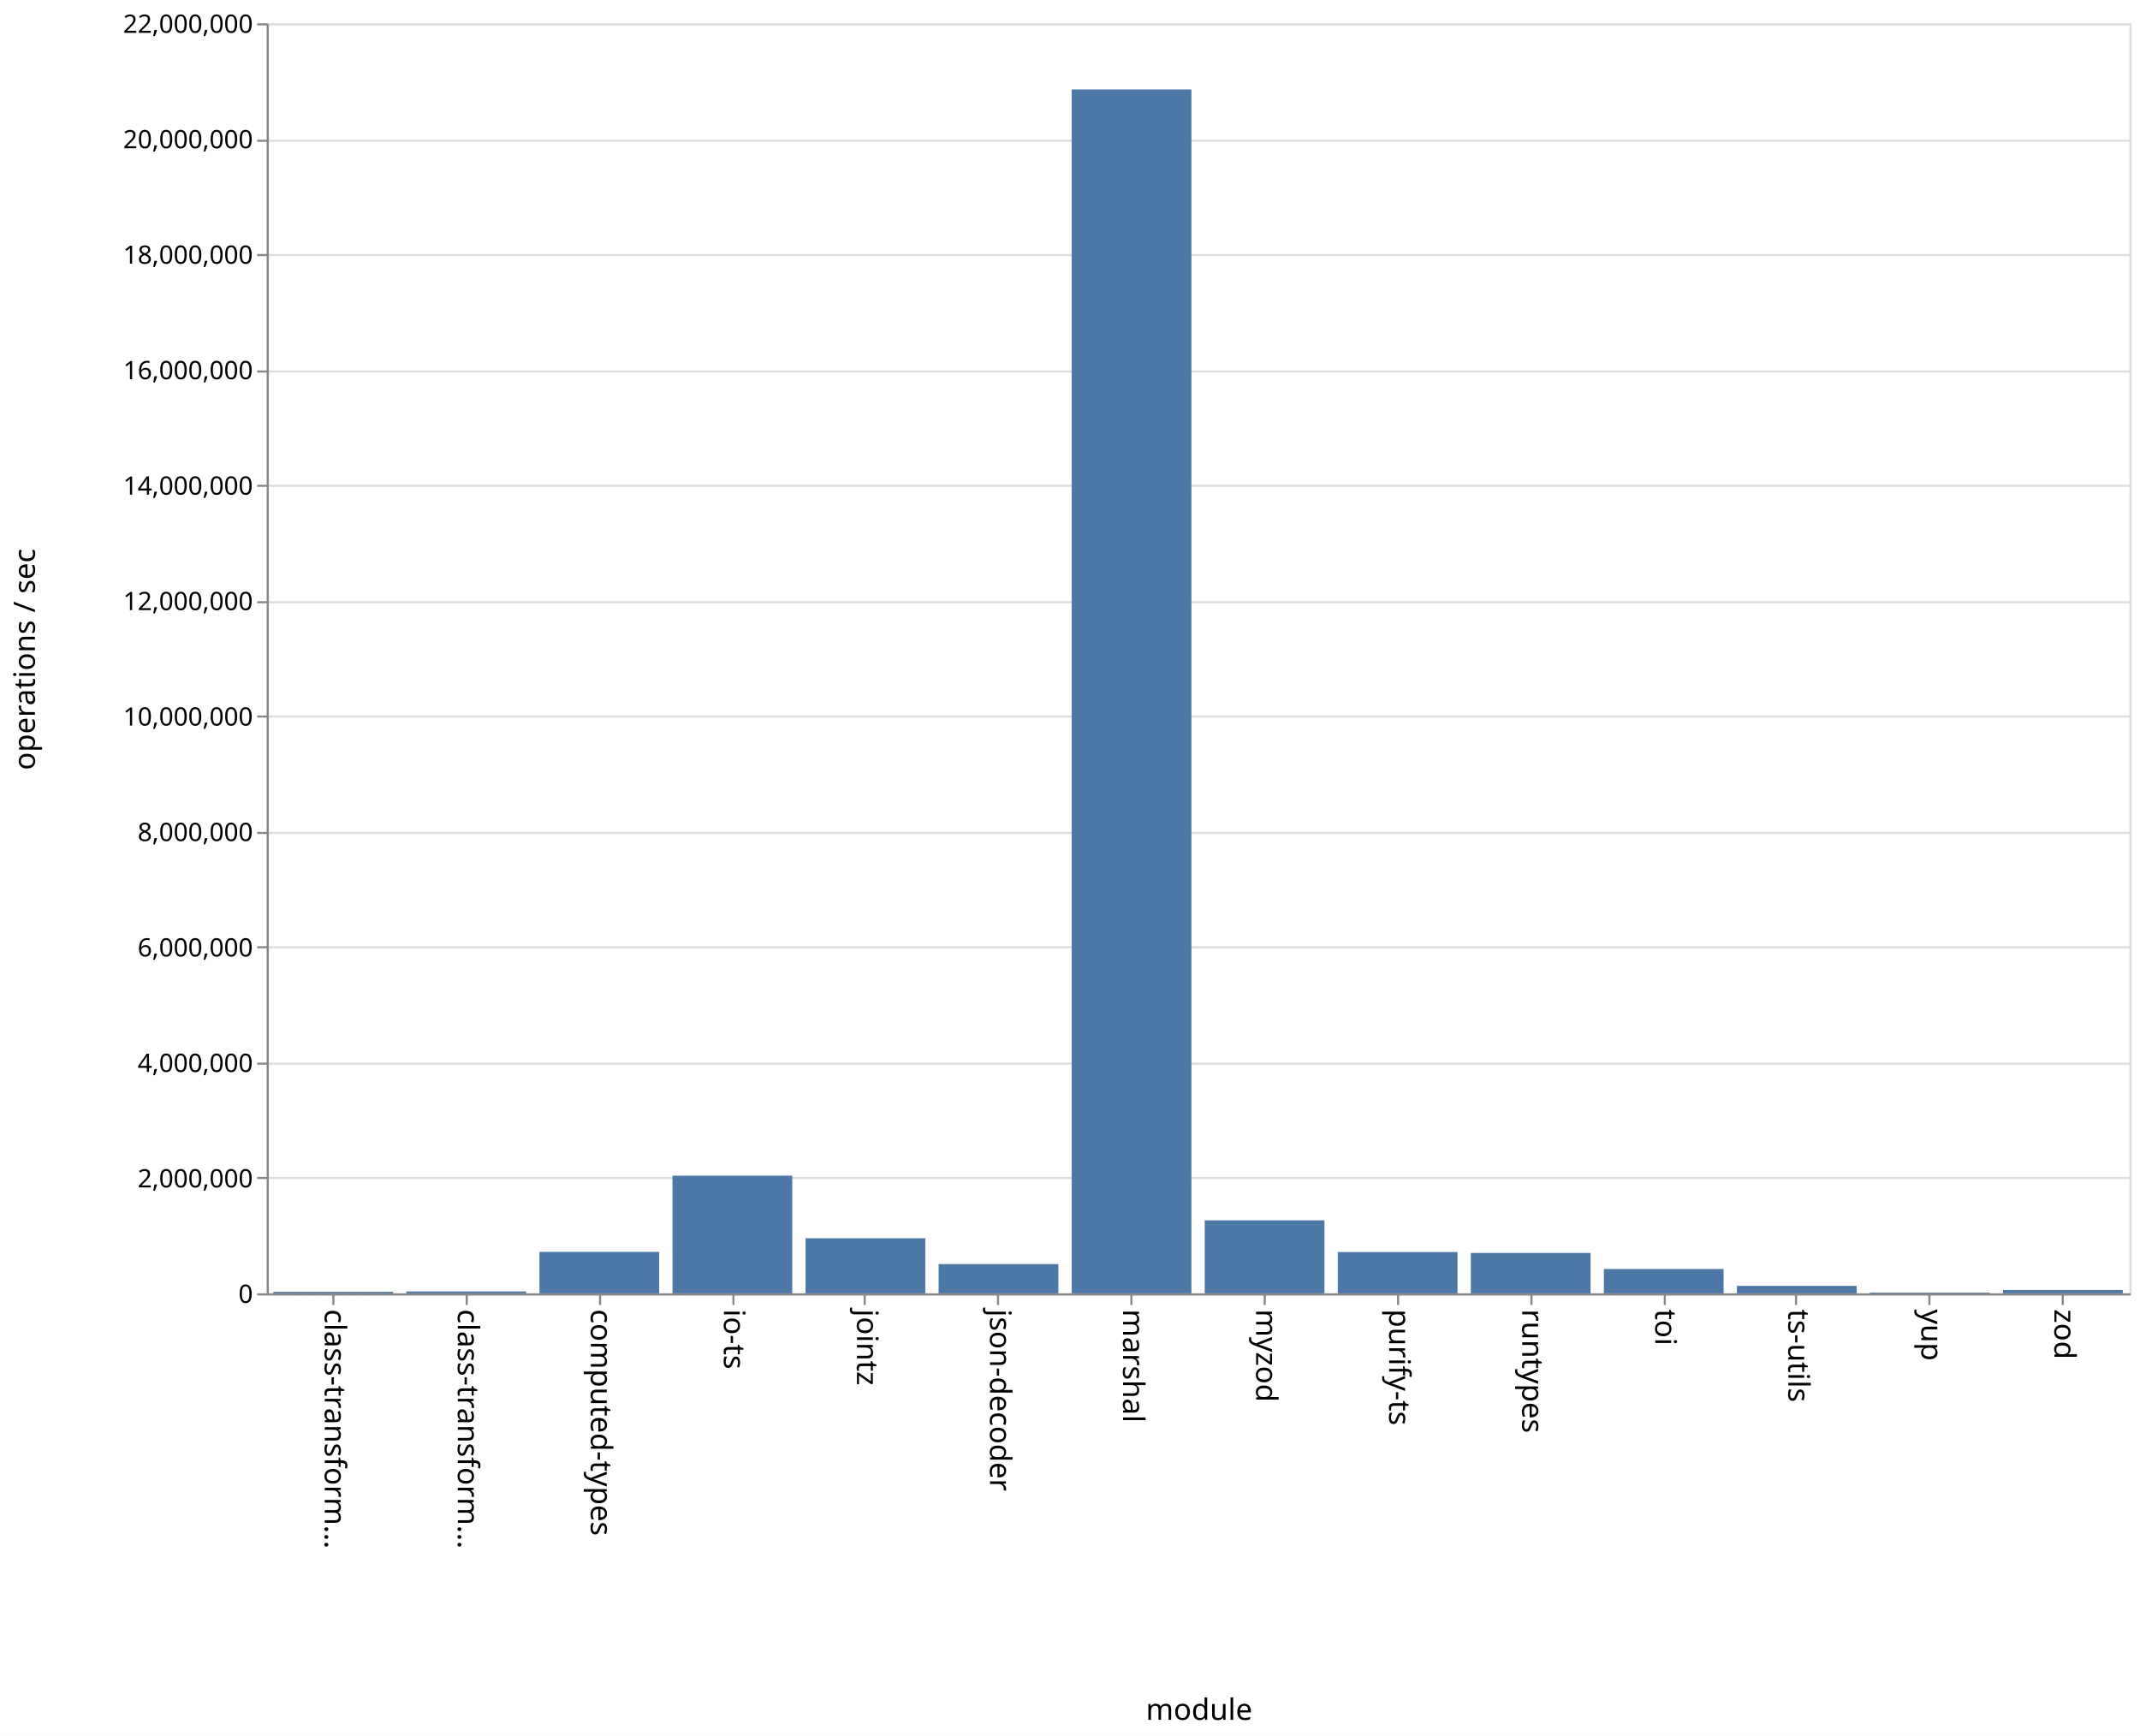
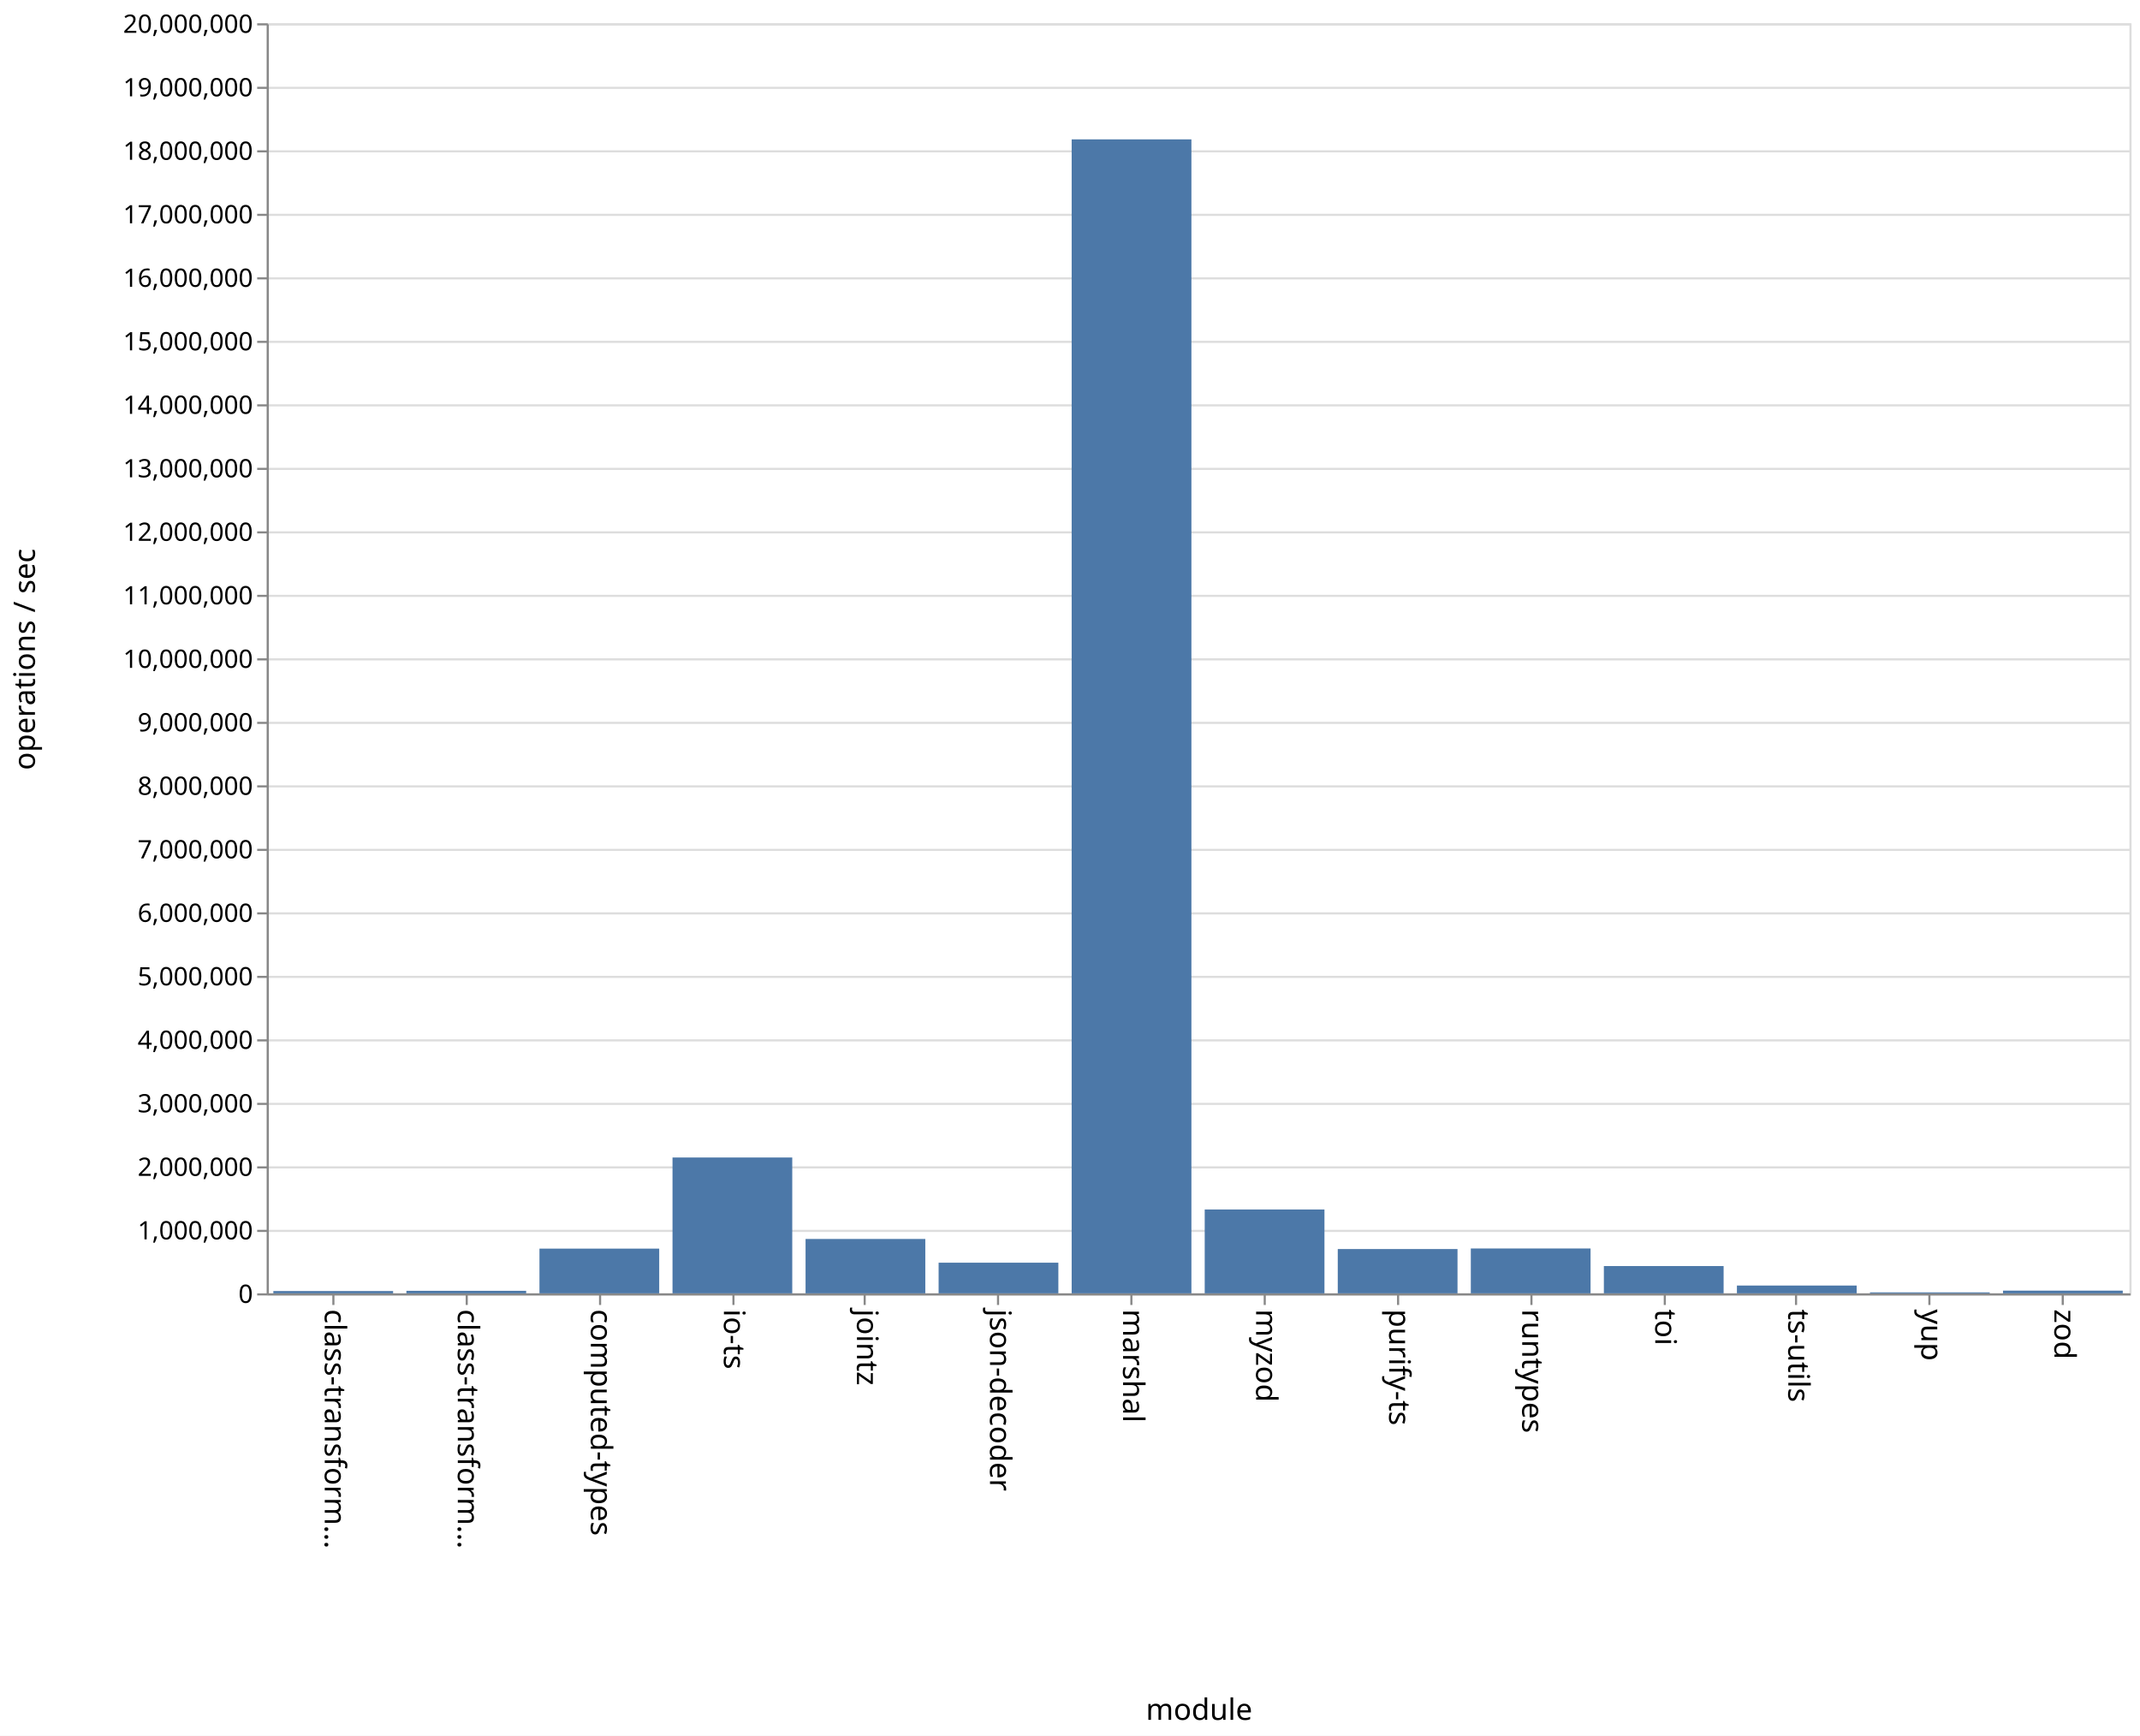
<svg xmlns="http://www.w3.org/2000/svg" class="marks" width="1011" height="820" viewBox="0 0 1011 820" version="1.1">
  <rect width="1011" height="820" fill="white" />
  <g fill="none" stroke-miterlimit="10" transform="translate(126,11)">
    <g class="mark-group role-frame root" role="graphics-object" aria-roledescription="group mark container">
      <g transform="translate(0,0)">
        <path class="background" aria-hidden="true" d="M0.5,0.5h880v600h-880Z" stroke="#ddd" />
        <g>
          <g class="mark-group role-axis" aria-hidden="true">
            <g transform="translate(0.5,0.5)">
              <path class="background" aria-hidden="true" d="M0,0h0v0h0Z" pointer-events="none" />
              <g>
                <g class="mark-rule role-axis-grid" pointer-events="none">
                  <line transform="translate(0,600)" x2="880" y2="0" stroke="#ddd" stroke-width="1" opacity="1" />
-                   <line transform="translate(0,545)" x2="880" y2="0" stroke="#ddd" stroke-width="1" opacity="1" />
-                   <line transform="translate(0,491)" x2="880" y2="0" stroke="#ddd" stroke-width="1" opacity="1" />
-                   <line transform="translate(0,436)" x2="880" y2="0" stroke="#ddd" stroke-width="1" opacity="1" />
-                   <line transform="translate(0,382)" x2="880" y2="0" stroke="#ddd" stroke-width="1" opacity="1" />
-                   <line transform="translate(0,327)" x2="880" y2="0" stroke="#ddd" stroke-width="1" opacity="1" />
-                   <line transform="translate(0,273)" x2="880" y2="0" stroke="#ddd" stroke-width="1" opacity="1" />
-                   <line transform="translate(0,218)" x2="880" y2="0" stroke="#ddd" stroke-width="1" opacity="1" />
-                   <line transform="translate(0,164)" x2="880" y2="0" stroke="#ddd" stroke-width="1" opacity="1" />
-                   <line transform="translate(0,109)" x2="880" y2="0" stroke="#ddd" stroke-width="1" opacity="1" />
-                   <line transform="translate(0,55)" x2="880" y2="0" stroke="#ddd" stroke-width="1" opacity="1" />
+                   <line transform="translate(0,570)" x2="880" y2="0" stroke="#ddd" stroke-width="1" opacity="1" />
+                   <line transform="translate(0,540)" x2="880" y2="0" stroke="#ddd" stroke-width="1" opacity="1" />
+                   <line transform="translate(0,510)" x2="880" y2="0" stroke="#ddd" stroke-width="1" opacity="1" />
+                   <line transform="translate(0,480)" x2="880" y2="0" stroke="#ddd" stroke-width="1" opacity="1" />
+                   <line transform="translate(0,450)" x2="880" y2="0" stroke="#ddd" stroke-width="1" opacity="1" />
+                   <line transform="translate(0,420)" x2="880" y2="0" stroke="#ddd" stroke-width="1" opacity="1" />
+                   <line transform="translate(0,390)" x2="880" y2="0" stroke="#ddd" stroke-width="1" opacity="1" />
+                   <line transform="translate(0,360)" x2="880" y2="0" stroke="#ddd" stroke-width="1" opacity="1" />
+                   <line transform="translate(0,330)" x2="880" y2="0" stroke="#ddd" stroke-width="1" opacity="1" />
+                   <line transform="translate(0,300)" x2="880" y2="0" stroke="#ddd" stroke-width="1" opacity="1" />
+                   <line transform="translate(0,270)" x2="880" y2="0" stroke="#ddd" stroke-width="1" opacity="1" />
+                   <line transform="translate(0,240)" x2="880" y2="0" stroke="#ddd" stroke-width="1" opacity="1" />
+                   <line transform="translate(0,210)" x2="880" y2="0" stroke="#ddd" stroke-width="1" opacity="1" />
+                   <line transform="translate(0,180)" x2="880" y2="0" stroke="#ddd" stroke-width="1" opacity="1" />
+                   <line transform="translate(0,150)" x2="880" y2="0" stroke="#ddd" stroke-width="1" opacity="1" />
+                   <line transform="translate(0,120)" x2="880" y2="0" stroke="#ddd" stroke-width="1" opacity="1" />
+                   <line transform="translate(0,90)" x2="880" y2="0" stroke="#ddd" stroke-width="1" opacity="1" />
+                   <line transform="translate(0,60)" x2="880" y2="0" stroke="#ddd" stroke-width="1" opacity="1" />
+                   <line transform="translate(0,30)" x2="880" y2="0" stroke="#ddd" stroke-width="1" opacity="1" />
                  <line transform="translate(0,0)" x2="880" y2="0" stroke="#ddd" stroke-width="1" opacity="1" />
                </g>
              </g>
              <path class="foreground" aria-hidden="true" d="" pointer-events="none" display="none" />
            </g>
          </g>
          <g class="mark-group role-axis" role="graphics-symbol" aria-roledescription="axis" aria-label="X-axis titled 'module' for a discrete scale with 14 values: class-transformer-validator-async, class-transformer-validator-sync, computed-types, io-ts, jointz, ending with zod">
            <g transform="translate(0.5,600.5)">
              <path class="background" aria-hidden="true" d="M0,0h0v0h0Z" pointer-events="none" />
              <g>
                <g class="mark-rule role-axis-tick" pointer-events="none">
                  <line transform="translate(31,0)" x2="0" y2="5" stroke="#888" stroke-width="1" opacity="1" />
                  <line transform="translate(94,0)" x2="0" y2="5" stroke="#888" stroke-width="1" opacity="1" />
                  <line transform="translate(157,0)" x2="0" y2="5" stroke="#888" stroke-width="1" opacity="1" />
                  <line transform="translate(220,0)" x2="0" y2="5" stroke="#888" stroke-width="1" opacity="1" />
                  <line transform="translate(282,0)" x2="0" y2="5" stroke="#888" stroke-width="1" opacity="1" />
                  <line transform="translate(345,0)" x2="0" y2="5" stroke="#888" stroke-width="1" opacity="1" />
                  <line transform="translate(408,0)" x2="0" y2="5" stroke="#888" stroke-width="1" opacity="1" />
                  <line transform="translate(471,0)" x2="0" y2="5" stroke="#888" stroke-width="1" opacity="1" />
                  <line transform="translate(534,0)" x2="0" y2="5" stroke="#888" stroke-width="1" opacity="1" />
                  <line transform="translate(597,0)" x2="0" y2="5" stroke="#888" stroke-width="1" opacity="1" />
                  <line transform="translate(660,0)" x2="0" y2="5" stroke="#888" stroke-width="1" opacity="1" />
                  <line transform="translate(722,0)" x2="0" y2="5" stroke="#888" stroke-width="1" opacity="1" />
                  <line transform="translate(785,0)" x2="0" y2="5" stroke="#888" stroke-width="1" opacity="1" />
                  <line transform="translate(848,0)" x2="0" y2="5" stroke="#888" stroke-width="1" opacity="1" />
                </g>
                <g class="mark-text role-axis-label" pointer-events="none">
                  <text text-anchor="start" transform="translate(30.92857,7) rotate(90) translate(0,4)" font-family="sans-serif" font-size="14px" fill="#000" opacity="1">class-transform…</text>
                  <text text-anchor="start" transform="translate(93.78571,7) rotate(90) translate(0,4)" font-family="sans-serif" font-size="14px" fill="#000" opacity="1">class-transform…</text>
                  <text text-anchor="start" transform="translate(156.6429,7) rotate(90) translate(0,4)" font-family="sans-serif" font-size="14px" fill="#000" opacity="1">computed-types</text>
                  <text text-anchor="start" transform="translate(219.5,7) rotate(90) translate(0,4)" font-family="sans-serif" font-size="14px" fill="#000" opacity="1">io-ts</text>
                  <text text-anchor="start" transform="translate(282.3571,7) rotate(90) translate(0,4)" font-family="sans-serif" font-size="14px" fill="#000" opacity="1">jointz</text>
                  <text text-anchor="start" transform="translate(345.2143,7) rotate(90) translate(0,4)" font-family="sans-serif" font-size="14px" fill="#000" opacity="1">json-decoder</text>
                  <text text-anchor="start" transform="translate(408.0714,7) rotate(90) translate(0,4)" font-family="sans-serif" font-size="14px" fill="#000" opacity="1">marshal</text>
                  <text text-anchor="start" transform="translate(470.9286,7) rotate(90) translate(0,4)" font-family="sans-serif" font-size="14px" fill="#000" opacity="1">myzod</text>
                  <text text-anchor="start" transform="translate(533.7857,7) rotate(90) translate(0,4)" font-family="sans-serif" font-size="14px" fill="#000" opacity="1">purify-ts</text>
                  <text text-anchor="start" transform="translate(596.6429,7) rotate(90) translate(0,4)" font-family="sans-serif" font-size="14px" fill="#000" opacity="1">runtypes</text>
                  <text text-anchor="start" transform="translate(659.5,7) rotate(90) translate(0,4)" font-family="sans-serif" font-size="14px" fill="#000" opacity="1">toi</text>
                  <text text-anchor="start" transform="translate(722.3571,7) rotate(90) translate(0,4)" font-family="sans-serif" font-size="14px" fill="#000" opacity="1">ts-utils</text>
                  <text text-anchor="start" transform="translate(785.2143,7) rotate(90) translate(0,4)" font-family="sans-serif" font-size="14px" fill="#000" opacity="1">yup</text>
                  <text text-anchor="start" transform="translate(848.0714,7) rotate(90) translate(0,4)" font-family="sans-serif" font-size="14px" fill="#000" opacity="1">zod</text>
                </g>
                <g class="mark-rule role-axis-domain" pointer-events="none">
                  <line transform="translate(0,0)" x2="880" y2="0" stroke="#888" stroke-width="1" opacity="1" />
                </g>
                <g class="mark-text role-axis-title" pointer-events="none">
                  <text text-anchor="middle" transform="translate(440,201)" font-family="sans-serif" font-size="14px" font-weight="normal" fill="#000" opacity="1">module</text>
                </g>
              </g>
              <path class="foreground" aria-hidden="true" d="" pointer-events="none" display="none" />
            </g>
          </g>
-           <g class="mark-group role-axis" role="graphics-symbol" aria-roledescription="axis" aria-label="Y-axis titled 'operations / sec' for a linear scale with values from 0 to 22,000,000">
+           <g class="mark-group role-axis" role="graphics-symbol" aria-roledescription="axis" aria-label="Y-axis titled 'operations / sec' for a linear scale with values from 0 to 20,000,000">
            <g transform="translate(0.5,0.5)">
              <path class="background" aria-hidden="true" d="M0,0h0v0h0Z" pointer-events="none" />
              <g>
                <g class="mark-rule role-axis-tick" pointer-events="none">
                  <line transform="translate(0,600)" x2="-5" y2="0" stroke="#888" stroke-width="1" opacity="1" />
-                   <line transform="translate(0,545)" x2="-5" y2="0" stroke="#888" stroke-width="1" opacity="1" />
-                   <line transform="translate(0,491)" x2="-5" y2="0" stroke="#888" stroke-width="1" opacity="1" />
-                   <line transform="translate(0,436)" x2="-5" y2="0" stroke="#888" stroke-width="1" opacity="1" />
-                   <line transform="translate(0,382)" x2="-5" y2="0" stroke="#888" stroke-width="1" opacity="1" />
-                   <line transform="translate(0,327)" x2="-5" y2="0" stroke="#888" stroke-width="1" opacity="1" />
-                   <line transform="translate(0,273)" x2="-5" y2="0" stroke="#888" stroke-width="1" opacity="1" />
-                   <line transform="translate(0,218)" x2="-5" y2="0" stroke="#888" stroke-width="1" opacity="1" />
-                   <line transform="translate(0,164)" x2="-5" y2="0" stroke="#888" stroke-width="1" opacity="1" />
-                   <line transform="translate(0,109)" x2="-5" y2="0" stroke="#888" stroke-width="1" opacity="1" />
-                   <line transform="translate(0,55)" x2="-5" y2="0" stroke="#888" stroke-width="1" opacity="1" />
+                   <line transform="translate(0,570)" x2="-5" y2="0" stroke="#888" stroke-width="1" opacity="1" />
+                   <line transform="translate(0,540)" x2="-5" y2="0" stroke="#888" stroke-width="1" opacity="1" />
+                   <line transform="translate(0,510)" x2="-5" y2="0" stroke="#888" stroke-width="1" opacity="1" />
+                   <line transform="translate(0,480)" x2="-5" y2="0" stroke="#888" stroke-width="1" opacity="1" />
+                   <line transform="translate(0,450)" x2="-5" y2="0" stroke="#888" stroke-width="1" opacity="1" />
+                   <line transform="translate(0,420)" x2="-5" y2="0" stroke="#888" stroke-width="1" opacity="1" />
+                   <line transform="translate(0,390)" x2="-5" y2="0" stroke="#888" stroke-width="1" opacity="1" />
+                   <line transform="translate(0,360)" x2="-5" y2="0" stroke="#888" stroke-width="1" opacity="1" />
+                   <line transform="translate(0,330)" x2="-5" y2="0" stroke="#888" stroke-width="1" opacity="1" />
+                   <line transform="translate(0,300)" x2="-5" y2="0" stroke="#888" stroke-width="1" opacity="1" />
+                   <line transform="translate(0,270)" x2="-5" y2="0" stroke="#888" stroke-width="1" opacity="1" />
+                   <line transform="translate(0,240)" x2="-5" y2="0" stroke="#888" stroke-width="1" opacity="1" />
+                   <line transform="translate(0,210)" x2="-5" y2="0" stroke="#888" stroke-width="1" opacity="1" />
+                   <line transform="translate(0,180)" x2="-5" y2="0" stroke="#888" stroke-width="1" opacity="1" />
+                   <line transform="translate(0,150)" x2="-5" y2="0" stroke="#888" stroke-width="1" opacity="1" />
+                   <line transform="translate(0,120)" x2="-5" y2="0" stroke="#888" stroke-width="1" opacity="1" />
+                   <line transform="translate(0,90)" x2="-5" y2="0" stroke="#888" stroke-width="1" opacity="1" />
+                   <line transform="translate(0,60)" x2="-5" y2="0" stroke="#888" stroke-width="1" opacity="1" />
+                   <line transform="translate(0,30)" x2="-5" y2="0" stroke="#888" stroke-width="1" opacity="1" />
                  <line transform="translate(0,0)" x2="-5" y2="0" stroke="#888" stroke-width="1" opacity="1" />
                </g>
                <g class="mark-text role-axis-label" pointer-events="none">
                  <text text-anchor="end" transform="translate(-7,604)" font-family="sans-serif" font-size="12px" fill="#000" opacity="1">0</text>
-                   <text text-anchor="end" transform="translate(-7,549.4545)" font-family="sans-serif" font-size="12px" fill="#000" opacity="1">2,000,000</text>
-                   <text text-anchor="end" transform="translate(-7,494.9091)" font-family="sans-serif" font-size="12px" fill="#000" opacity="1">4,000,000</text>
-                   <text text-anchor="end" transform="translate(-7,440.3636)" font-family="sans-serif" font-size="12px" fill="#000" opacity="1">6,000,000</text>
-                   <text text-anchor="end" transform="translate(-7,385.8182)" font-family="sans-serif" font-size="12px" fill="#000" opacity="1">8,000,000</text>
-                   <text text-anchor="end" transform="translate(-7,331.2727)" font-family="sans-serif" font-size="12px" fill="#000" opacity="1">10,000,000</text>
-                   <text text-anchor="end" transform="translate(-7,276.7273)" font-family="sans-serif" font-size="12px" fill="#000" opacity="1">12,000,000</text>
-                   <text text-anchor="end" transform="translate(-7,222.1818)" font-family="sans-serif" font-size="12px" fill="#000" opacity="1">14,000,000</text>
-                   <text text-anchor="end" transform="translate(-7,167.6364)" font-family="sans-serif" font-size="12px" fill="#000" opacity="1">16,000,000</text>
-                   <text text-anchor="end" transform="translate(-7,113.0909)" font-family="sans-serif" font-size="12px" fill="#000" opacity="1">18,000,000</text>
-                   <text text-anchor="end" transform="translate(-7,58.54545)" font-family="sans-serif" font-size="12px" fill="#000" opacity="1">20,000,000</text>
-                   <text text-anchor="end" transform="translate(-7,4)" font-family="sans-serif" font-size="12px" fill="#000" opacity="1">22,000,000</text>
+                   <text text-anchor="end" transform="translate(-7,574)" font-family="sans-serif" font-size="12px" fill="#000" opacity="1">1,000,000</text>
+                   <text text-anchor="end" transform="translate(-7,544)" font-family="sans-serif" font-size="12px" fill="#000" opacity="1">2,000,000</text>
+                   <text text-anchor="end" transform="translate(-7,514)" font-family="sans-serif" font-size="12px" fill="#000" opacity="1">3,000,000</text>
+                   <text text-anchor="end" transform="translate(-7,484)" font-family="sans-serif" font-size="12px" fill="#000" opacity="1">4,000,000</text>
+                   <text text-anchor="end" transform="translate(-7,454)" font-family="sans-serif" font-size="12px" fill="#000" opacity="1">5,000,000</text>
+                   <text text-anchor="end" transform="translate(-7,424)" font-family="sans-serif" font-size="12px" fill="#000" opacity="1">6,000,000</text>
+                   <text text-anchor="end" transform="translate(-7,394)" font-family="sans-serif" font-size="12px" fill="#000" opacity="1">7,000,000</text>
+                   <text text-anchor="end" transform="translate(-7,364)" font-family="sans-serif" font-size="12px" fill="#000" opacity="1">8,000,000</text>
+                   <text text-anchor="end" transform="translate(-7,334)" font-family="sans-serif" font-size="12px" fill="#000" opacity="1">9,000,000</text>
+                   <text text-anchor="end" transform="translate(-7,304)" font-family="sans-serif" font-size="12px" fill="#000" opacity="1">10,000,000</text>
+                   <text text-anchor="end" transform="translate(-7,274)" font-family="sans-serif" font-size="12px" fill="#000" opacity="1">11,000,000</text>
+                   <text text-anchor="end" transform="translate(-7,244)" font-family="sans-serif" font-size="12px" fill="#000" opacity="1">12,000,000</text>
+                   <text text-anchor="end" transform="translate(-7,214)" font-family="sans-serif" font-size="12px" fill="#000" opacity="1">13,000,000</text>
+                   <text text-anchor="end" transform="translate(-7,184)" font-family="sans-serif" font-size="12px" fill="#000" opacity="1">14,000,000</text>
+                   <text text-anchor="end" transform="translate(-7,154)" font-family="sans-serif" font-size="12px" fill="#000" opacity="1">15,000,000</text>
+                   <text text-anchor="end" transform="translate(-7,124)" font-family="sans-serif" font-size="12px" fill="#000" opacity="1">16,000,000</text>
+                   <text text-anchor="end" transform="translate(-7,94)" font-family="sans-serif" font-size="12px" fill="#000" opacity="1">17,000,000</text>
+                   <text text-anchor="end" transform="translate(-7,64)" font-family="sans-serif" font-size="12px" fill="#000" opacity="1">18,000,000</text>
+                   <text text-anchor="end" transform="translate(-7,34)" font-family="sans-serif" font-size="12px" fill="#000" opacity="1">19,000,000</text>
+                   <text text-anchor="end" transform="translate(-7,4)" font-family="sans-serif" font-size="12px" fill="#000" opacity="1">20,000,000</text>
                </g>
                <g class="mark-rule role-axis-domain" pointer-events="none">
                  <line transform="translate(0,600)" x2="0" y2="-600" stroke="#888" stroke-width="1" opacity="1" />
                </g>
                <g class="mark-text role-axis-title" pointer-events="none">
                  <text text-anchor="middle" transform="translate(-107,300) rotate(-90) translate(0,-3)" font-family="sans-serif" font-size="14px" font-weight="normal" fill="#000" opacity="1">operations / sec</text>
                </g>
              </g>
              <path class="foreground" aria-hidden="true" d="" pointer-events="none" display="none" />
            </g>
          </g>
          <g class="mark-rect role-mark marks" role="graphics-object" aria-roledescription="rect mark container">
-             <path aria-label="operations / sec: 26452; module: class-transformer-validator-async" role="graphics-symbol" aria-roledescription="bar" d="M3.143,599.279h56.571v0.721h-56.571Z" fill="#4c78a8" />
-             <path aria-label="operations / sec: 32507; module: class-transformer-validator-sync" role="graphics-symbol" aria-roledescription="bar" d="M66,599.113h56.571v0.887h-56.571Z" fill="#4c78a8" />
-             <path aria-label="operations / sec: 718273; module: computed-types" role="graphics-symbol" aria-roledescription="bar" d="M128.857,580.411h56.571v19.589h-56.571Z" fill="#4c78a8" />
-             <path aria-label="operations / sec: 2038414; module: io-ts" role="graphics-symbol" aria-roledescription="bar" d="M191.714,544.407h56.571v55.593h-56.571Z" fill="#4c78a8" />
-             <path aria-label="operations / sec: 954470; module: jointz" role="graphics-symbol" aria-roledescription="bar" d="M254.571,573.969h56.571v26.031h-56.571Z" fill="#4c78a8" />
-             <path aria-label="operations / sec: 506536; module: json-decoder" role="graphics-symbol" aria-roledescription="bar" d="M317.429,586.185h56.571v13.815h-56.571Z" fill="#4c78a8" />
-             <path aria-label="operations / sec: 20854078; module: marshal" role="graphics-symbol" aria-roledescription="bar" d="M380.286,31.252h56.571v568.748h-56.571Z" fill="#4c78a8" />
-             <path aria-label="operations / sec: 1264378; module: myzod" role="graphics-symbol" aria-roledescription="bar" d="M443.143,565.517h56.571v34.483h-56.571Z" fill="#4c78a8" />
-             <path aria-label="operations / sec: 715225; module: purify-ts" role="graphics-symbol" aria-roledescription="bar" d="M506,580.494h56.571v19.506h-56.571Z" fill="#4c78a8" />
-             <path aria-label="operations / sec: 699765; module: runtypes" role="graphics-symbol" aria-roledescription="bar" d="M568.857,580.915h56.571v19.085h-56.571Z" fill="#4c78a8" />
-             <path aria-label="operations / sec: 421499; module: toi" role="graphics-symbol" aria-roledescription="bar" d="M631.714,588.505h56.571v11.495h-56.571Z" fill="#4c78a8" />
-             <path aria-label="operations / sec: 128862; module: ts-utils" role="graphics-symbol" aria-roledescription="bar" d="M694.571,596.486h56.571v3.514h-56.571Z" fill="#4c78a8" />
-             <path aria-label="operations / sec: 12849; module: yup" role="graphics-symbol" aria-roledescription="bar" d="M757.429,599.65h56.571v0.35h-56.571Z" fill="#4c78a8" />
-             <path aria-label="operations / sec: 58116; module: zod" role="graphics-symbol" aria-roledescription="bar" d="M820.286,598.415h56.571v1.585h-56.571Z" fill="#4c78a8" />
+             <path aria-label="operations / sec: 36170; module: class-transformer-validator-async" role="graphics-symbol" aria-roledescription="bar" d="M3.143,598.915h56.571v1.085h-56.571Z" fill="#4c78a8" />
+             <path aria-label="operations / sec: 39804; module: class-transformer-validator-sync" role="graphics-symbol" aria-roledescription="bar" d="M66,598.806h56.571v1.194h-56.571Z" fill="#4c78a8" />
+             <path aria-label="operations / sec: 704162; module: computed-types" role="graphics-symbol" aria-roledescription="bar" d="M128.857,578.875h56.571v21.125h-56.571Z" fill="#4c78a8" />
+             <path aria-label="operations / sec: 2139106; module: io-ts" role="graphics-symbol" aria-roledescription="bar" d="M191.714,535.827h56.571v64.173h-56.571Z" fill="#4c78a8" />
+             <path aria-label="operations / sec: 856295; module: jointz" role="graphics-symbol" aria-roledescription="bar" d="M254.571,574.311h56.571v25.689h-56.571Z" fill="#4c78a8" />
+             <path aria-label="operations / sec: 482640; module: json-decoder" role="graphics-symbol" aria-roledescription="bar" d="M317.429,585.521h56.571v14.479h-56.571Z" fill="#4c78a8" />
+             <path aria-label="operations / sec: 18172054; module: marshal" role="graphics-symbol" aria-roledescription="bar" d="M380.286,54.838h56.571v545.162h-56.571Z" fill="#4c78a8" />
+             <path aria-label="operations / sec: 1320560; module: myzod" role="graphics-symbol" aria-roledescription="bar" d="M443.143,560.383h56.571v39.617h-56.571Z" fill="#4c78a8" />
+             <path aria-label="operations / sec: 697526; module: purify-ts" role="graphics-symbol" aria-roledescription="bar" d="M506,579.074h56.571v20.926h-56.571Z" fill="#4c78a8" />
+             <path aria-label="operations / sec: 706439; module: runtypes" role="graphics-symbol" aria-roledescription="bar" d="M568.857,578.807h56.571v21.193h-56.571Z" fill="#4c78a8" />
+             <path aria-label="operations / sec: 429625; module: toi" role="graphics-symbol" aria-roledescription="bar" d="M631.714,587.111h56.571v12.889h-56.571Z" fill="#4c78a8" />
+             <path aria-label="operations / sec: 122834; module: ts-utils" role="graphics-symbol" aria-roledescription="bar" d="M694.571,596.315h56.571v3.685h-56.571Z" fill="#4c78a8" />
+             <path aria-label="operations / sec: 15362; module: yup" role="graphics-symbol" aria-roledescription="bar" d="M757.429,599.539h56.571v0.461h-56.571Z" fill="#4c78a8" />
+             <path aria-label="operations / sec: 42553; module: zod" role="graphics-symbol" aria-roledescription="bar" d="M820.286,598.723h56.571v1.277h-56.571Z" fill="#4c78a8" />
          </g>
        </g>
        <path class="foreground" aria-hidden="true" d="" display="none" />
      </g>
    </g>
  </g>
</svg>
